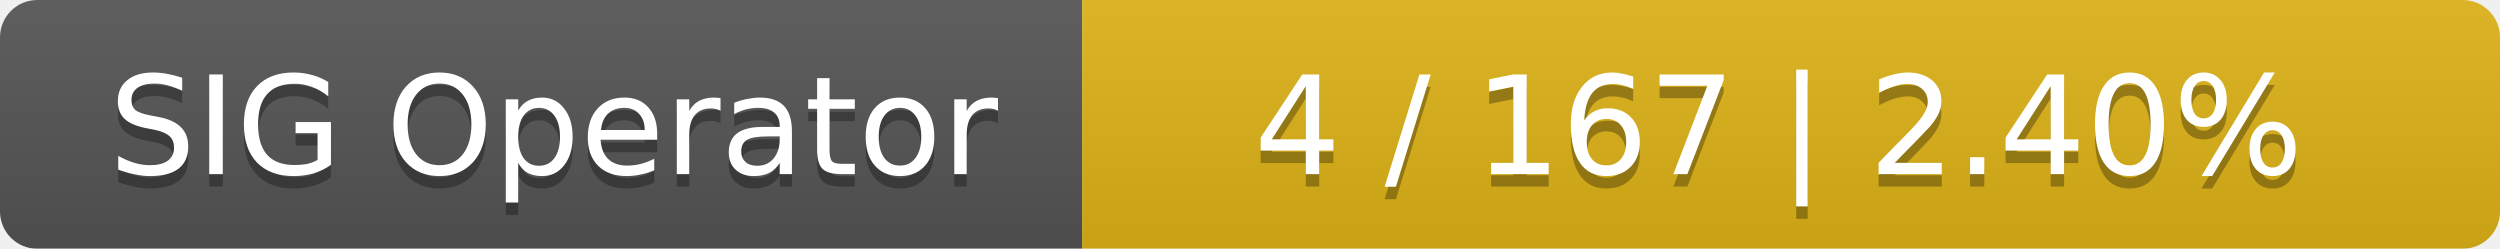
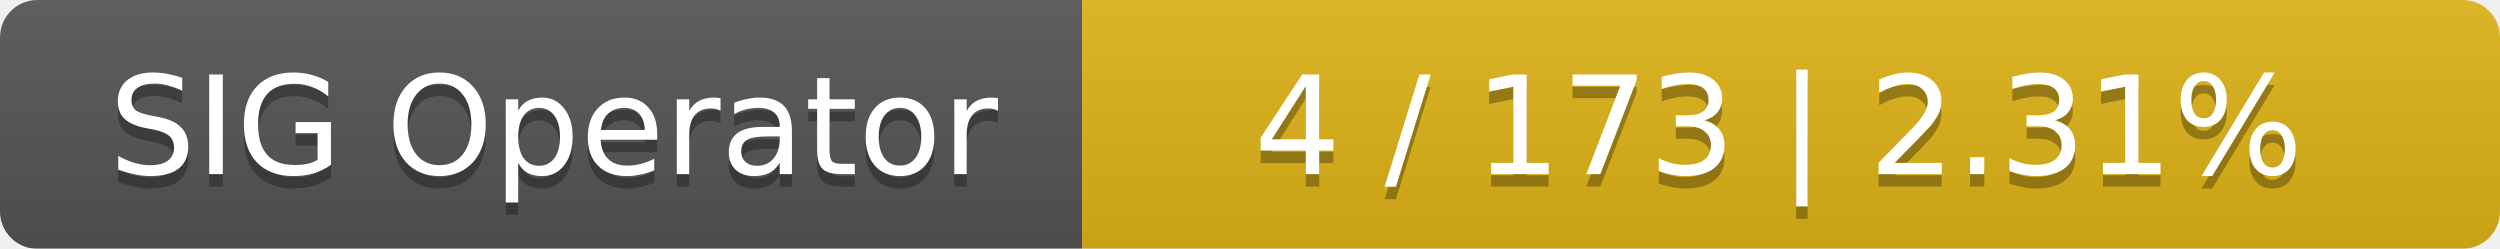
<svg xmlns="http://www.w3.org/2000/svg" width="201" height="20">
  <linearGradient id="smooth" x2="0" y2="100%">
    <stop offset="0" stop-color="#bbb" stop-opacity=".1" />
    <stop offset="1" stop-opacity=".1" />
  </linearGradient>
  <mask id="round">
    <rect width="201" height="20" rx="3" fill="#fff" />
  </mask>
  <g mask="url(#round)">
    <rect width="87" height="20" fill="#555" />
    <rect x="87" width="114" height="20" fill="#dfb317" />
    <rect width="201" height="20" fill="url(#smooth)" />
  </g>
  <g fill="#fff" text-anchor="middle" font-family="DejaVu Sans,Verdana,Geneva,sans-serif" font-size="11">
    <text x="44.5" y="15" fill="#010101" fill-opacity=".3">SIG Operator</text>
    <text x="44.5" y="14">SIG Operator</text>
-     <text x="143" y="15" fill="#010101" fill-opacity=".3">4 / 167    |    2.40%</text>
-     <text x="143" y="14">4 / 167    |    2.40%</text>
+     <text x="143" y="15" fill="#010101" fill-opacity=".3">4 / 173    |    2.31%</text>
+     <text x="143" y="14">4 / 173    |    2.31%</text>
  </g>
</svg>
